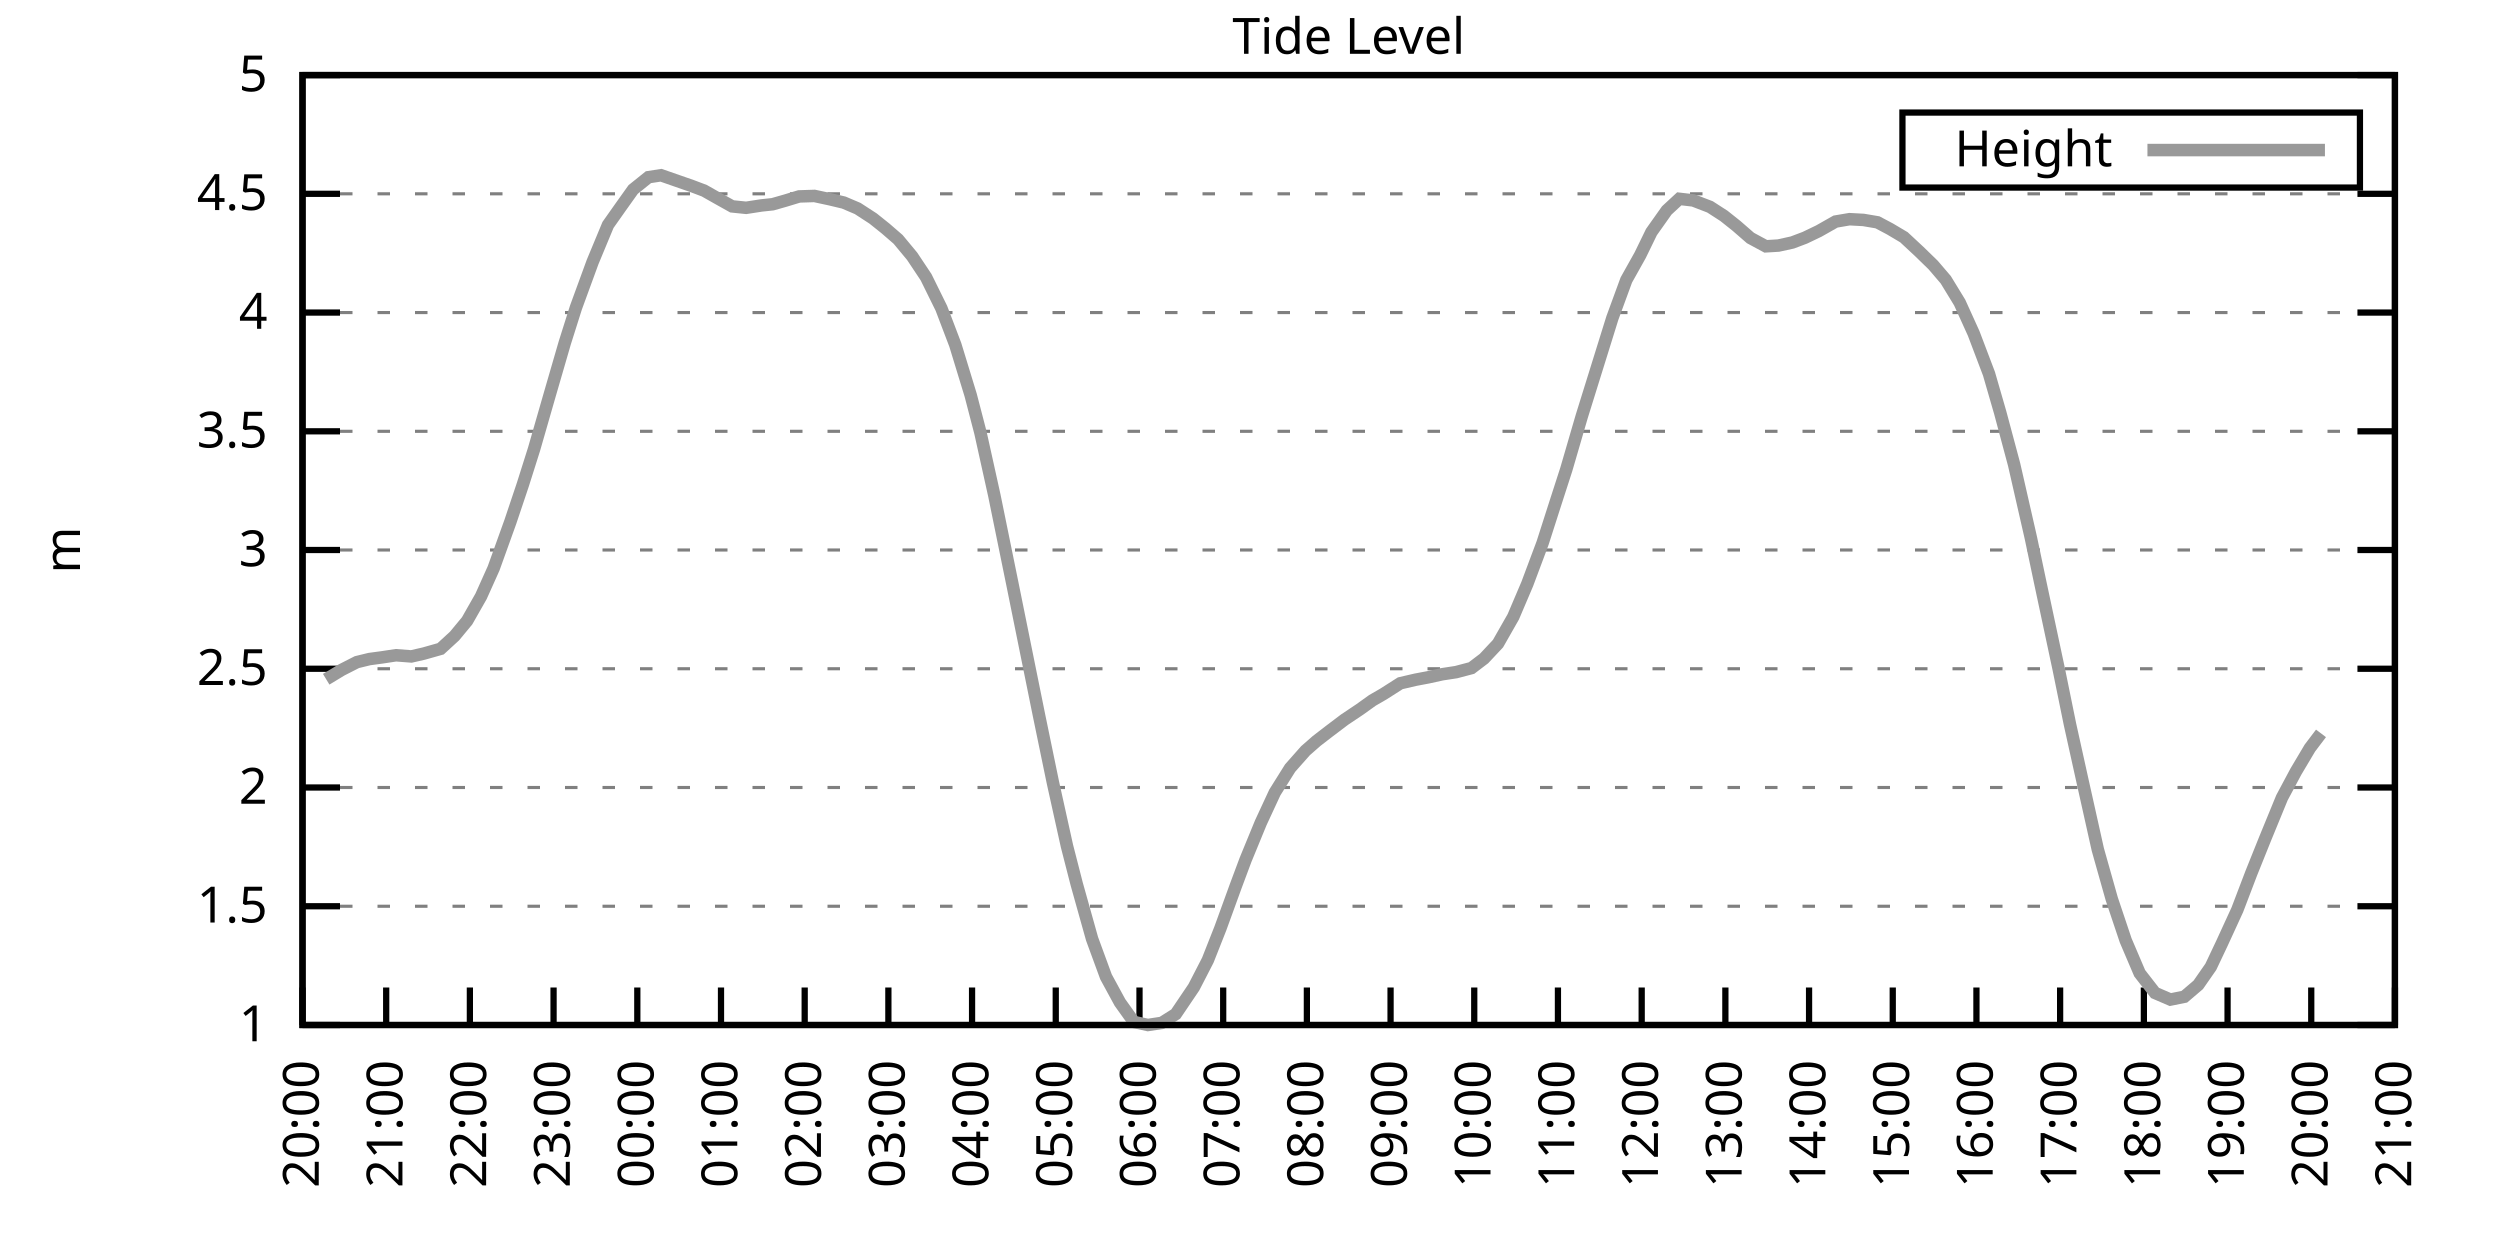
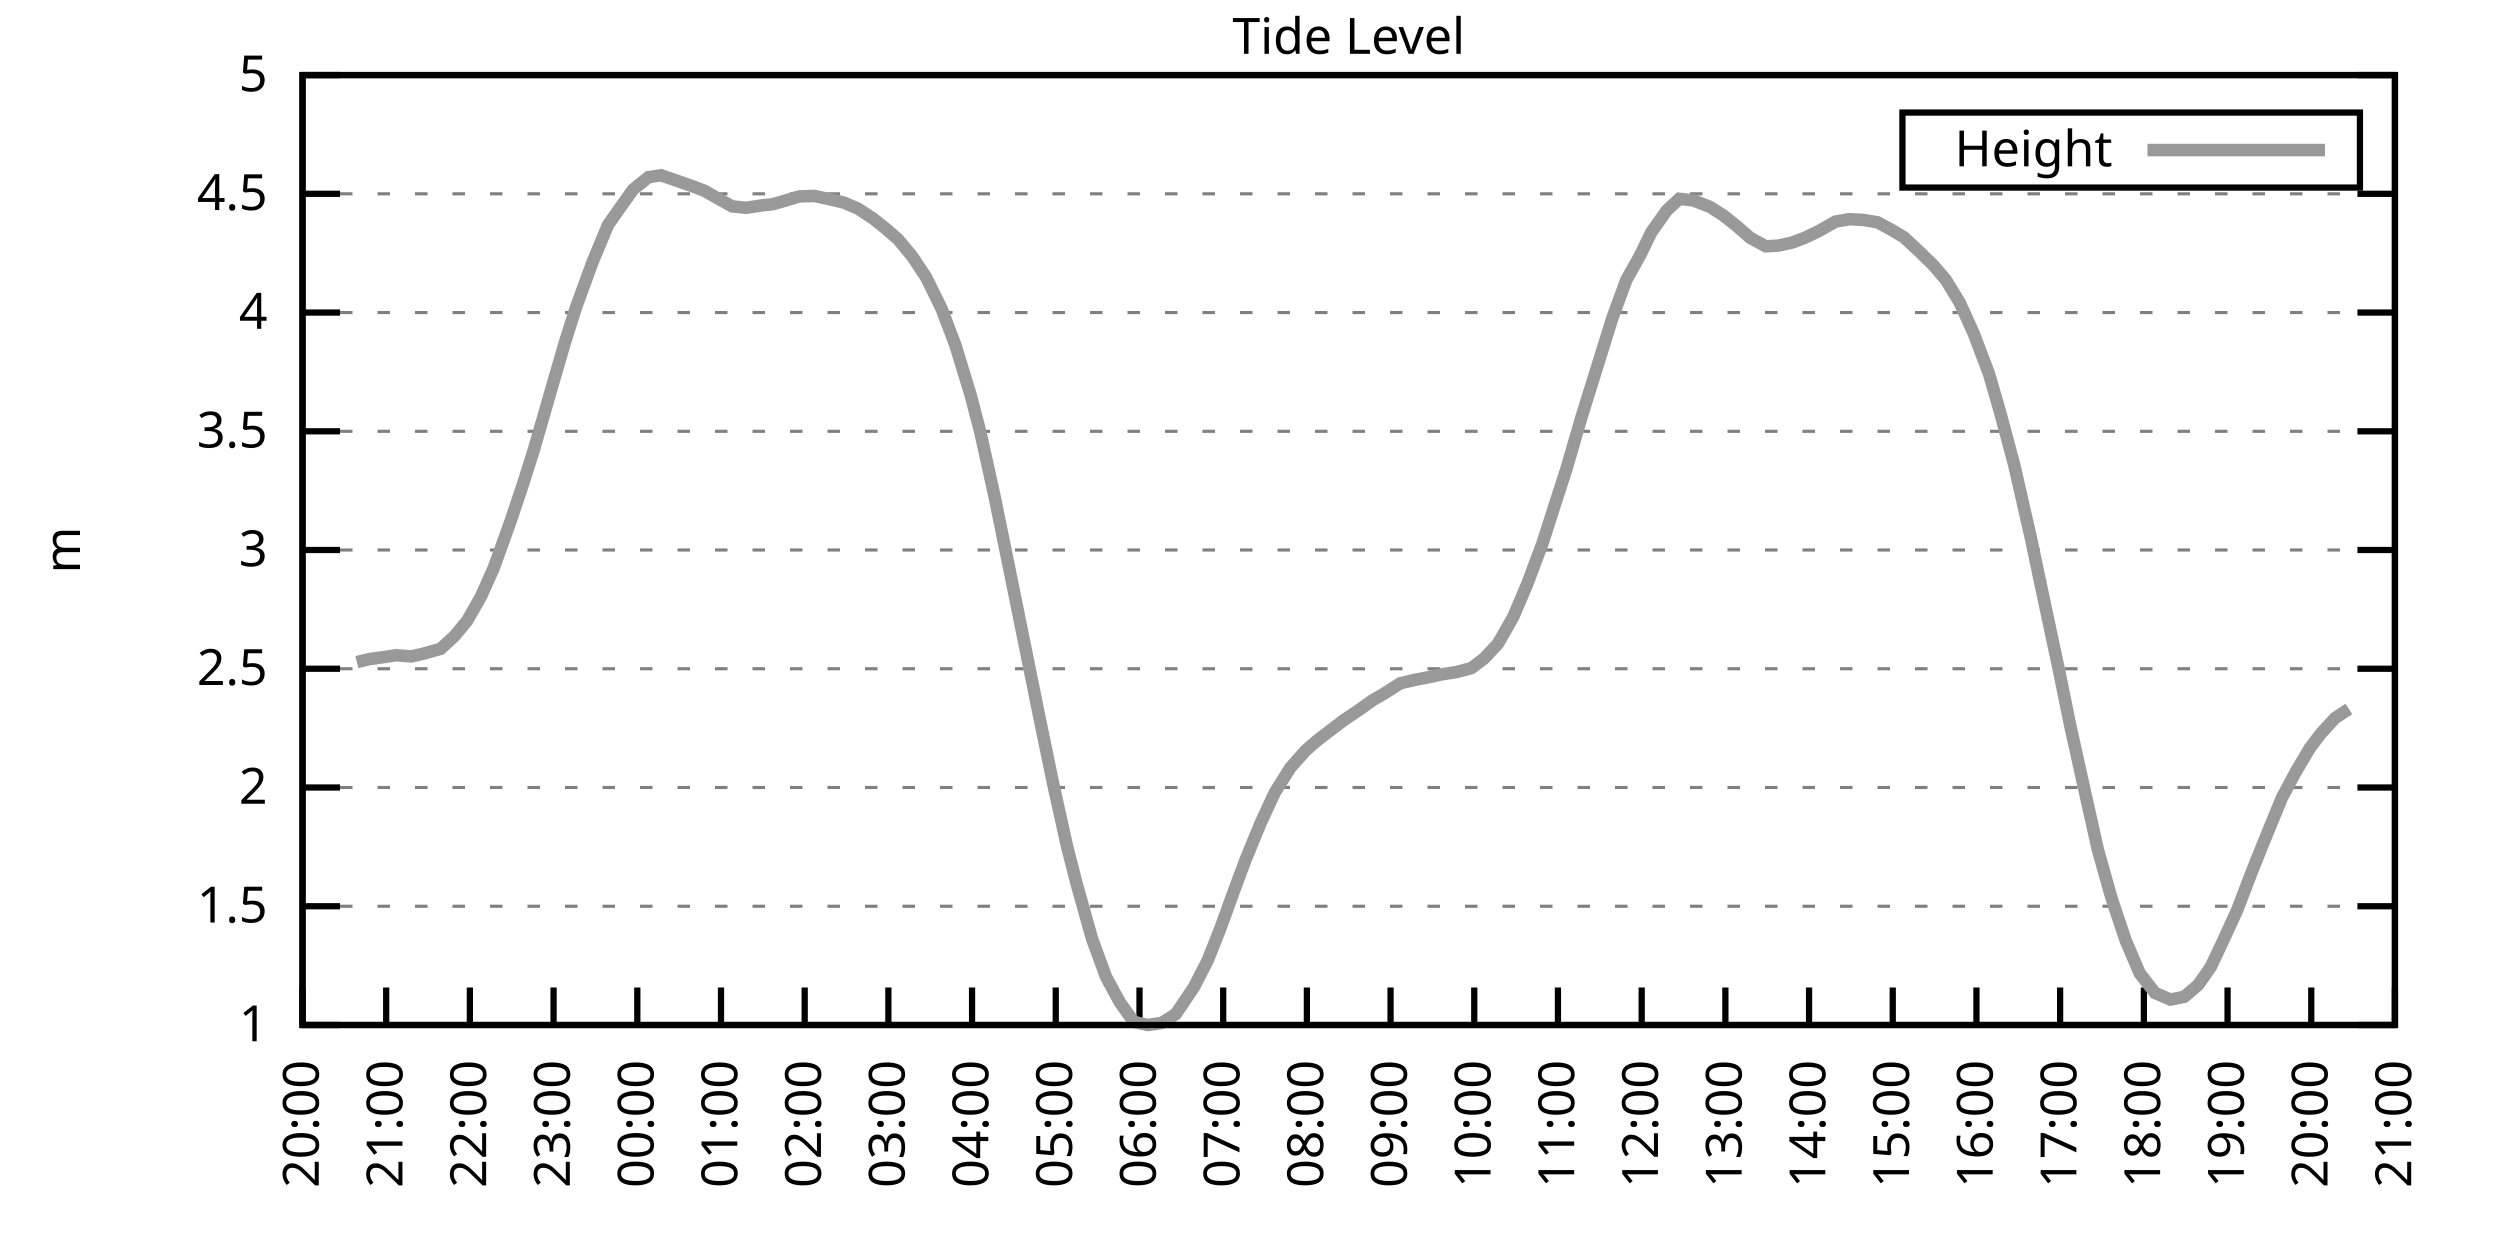
<svg xmlns="http://www.w3.org/2000/svg" xmlns:xlink="http://www.w3.org/1999/xlink" width="400" height="200" viewBox="0 0 400 200">
  <g id="gnuplot_canvas">
    <rect x="0" y="0" width="400" height="200" fill="none" />
    <defs>
      <circle id="gpDot" r="0.5" stroke-width="0.5" stroke="currentColor" />
      <path id="gpPt0" stroke-width="0.333" stroke="currentColor" d="M-1,0 h2 M0,-1 v2" />
      <path id="gpPt1" stroke-width="0.333" stroke="currentColor" d="M-1,-1 L1,1 M1,-1 L-1,1" />
      <path id="gpPt2" stroke-width="0.333" stroke="currentColor" d="M-1,0 L1,0 M0,-1 L0,1 M-1,-1 L1,1 M-1,1 L1,-1" />
      <rect id="gpPt3" stroke-width="0.333" stroke="currentColor" x="-1" y="-1" width="2" height="2" />
      <rect id="gpPt4" stroke-width="0.333" stroke="currentColor" fill="currentColor" x="-1" y="-1" width="2" height="2" />
      <circle id="gpPt5" stroke-width="0.333" stroke="currentColor" cx="0" cy="0" r="1" />
      <use xlink:href="#gpPt5" id="gpPt6" fill="currentColor" stroke="none" />
      <path id="gpPt7" stroke-width="0.333" stroke="currentColor" d="M0,-1.33 L-1.33,0.67 L1.33,0.67 z" />
      <use xlink:href="#gpPt7" id="gpPt8" fill="currentColor" stroke="none" />
      <use xlink:href="#gpPt7" id="gpPt9" stroke="currentColor" transform="rotate(180)" />
      <use xlink:href="#gpPt9" id="gpPt10" fill="currentColor" stroke="none" />
      <use xlink:href="#gpPt3" id="gpPt11" stroke="currentColor" transform="rotate(45)" />
      <use xlink:href="#gpPt11" id="gpPt12" fill="currentColor" stroke="none" />
      <path id="gpPt13" stroke-width="0.333" stroke="currentColor" d="M0,1.330 L1.265,0.411 L0.782,-1.067 L-0.782,-1.076 L-1.265,0.411 z" />
      <use xlink:href="#gpPt13" id="gpPt14" fill="currentColor" stroke="none" />
      <filter id="textbox" filterUnits="objectBoundingBox" x="0" y="0" height="1" width="1">
        <feFlood flood-color="white" flood-opacity="1" result="bgnd" />
        <feComposite in="SourceGraphic" in2="bgnd" operator="atop" />
      </filter>
      <filter id="greybox" filterUnits="objectBoundingBox" x="0" y="0" height="1" width="1">
        <feFlood flood-color="lightgrey" flood-opacity="1" result="grey" />
        <feComposite in="SourceGraphic" in2="grey" operator="atop" />
      </filter>
    </defs>
    <g fill="none" color="white" stroke="currentColor" stroke-width="1.00" stroke-linecap="butt" stroke-linejoin="miter">
</g>
    <g fill="none" color="black" stroke="currentColor" stroke-width="1.00" stroke-linecap="butt" stroke-linejoin="miter">
      <g stroke="none" shape-rendering="crispEdges">
        <polygon fill="rgb(255, 255, 255)" points="48.40,164.00 383.18,164.00 383.18,12.02 48.40,12.02 " />
      </g>
    </g>
    <g fill="none" color="black" stroke="currentColor" stroke-width="1.00" stroke-linecap="butt" stroke-linejoin="miter">
</g>
    <g fill="none" color="black" stroke="black" stroke-width="0.50" stroke-linecap="butt" stroke-linejoin="miter">
</g>
    <g fill="none" color="gray" stroke="currentColor" stroke-width="0.50" stroke-linecap="butt" stroke-linejoin="miter">
      <path stroke="gray" stroke-dasharray="2,4" class="gridline" d="M48.40,164.00 L383.19,164.00  " />
    </g>
    <g fill="none" color="gray" stroke="gray" stroke-width="1.00" stroke-linecap="butt" stroke-linejoin="miter">
</g>
    <g fill="none" color="black" stroke="currentColor" stroke-width="1.00" stroke-linecap="butt" stroke-linejoin="miter">
      <path stroke="black" d="M48.40,164.00 L54.40,164.00 M383.19,164.00 L377.19,164.00  " />
      <g transform="translate(42.80,166.60)" stroke="none" fill="black" font-family="Sans" font-size="8.00" text-anchor="end">
        <text>
          <tspan font-family="Sans"> 1</tspan>
        </text>
      </g>
    </g>
    <g fill="none" color="black" stroke="currentColor" stroke-width="1.00" stroke-linecap="butt" stroke-linejoin="miter">
</g>
    <g fill="none" color="black" stroke="black" stroke-width="0.50" stroke-linecap="butt" stroke-linejoin="miter">
</g>
    <g fill="none" color="gray" stroke="currentColor" stroke-width="0.50" stroke-linecap="butt" stroke-linejoin="miter">
      <path stroke="gray" stroke-dasharray="2,4" class="gridline" d="M48.40,145.00 L383.19,145.00  " />
    </g>
    <g fill="none" color="gray" stroke="gray" stroke-width="1.00" stroke-linecap="butt" stroke-linejoin="miter">
</g>
    <g fill="none" color="black" stroke="currentColor" stroke-width="1.00" stroke-linecap="butt" stroke-linejoin="miter">
      <path stroke="black" d="M48.40,145.00 L54.40,145.00 M383.19,145.00 L377.19,145.00  " />
      <g transform="translate(42.80,147.60)" stroke="none" fill="black" font-family="Sans" font-size="8.00" text-anchor="end">
        <text>
          <tspan font-family="Sans"> 1.5</tspan>
        </text>
      </g>
    </g>
    <g fill="none" color="black" stroke="currentColor" stroke-width="1.00" stroke-linecap="butt" stroke-linejoin="miter">
</g>
    <g fill="none" color="black" stroke="black" stroke-width="0.50" stroke-linecap="butt" stroke-linejoin="miter">
</g>
    <g fill="none" color="gray" stroke="currentColor" stroke-width="0.50" stroke-linecap="butt" stroke-linejoin="miter">
      <path stroke="gray" stroke-dasharray="2,4" class="gridline" d="M48.40,126.00 L383.19,126.00  " />
    </g>
    <g fill="none" color="gray" stroke="gray" stroke-width="1.00" stroke-linecap="butt" stroke-linejoin="miter">
</g>
    <g fill="none" color="black" stroke="currentColor" stroke-width="1.00" stroke-linecap="butt" stroke-linejoin="miter">
      <path stroke="black" d="M48.40,126.00 L54.40,126.00 M383.19,126.00 L377.19,126.00  " />
      <g transform="translate(42.80,128.60)" stroke="none" fill="black" font-family="Sans" font-size="8.00" text-anchor="end">
        <text>
          <tspan font-family="Sans"> 2</tspan>
        </text>
      </g>
    </g>
    <g fill="none" color="black" stroke="currentColor" stroke-width="1.00" stroke-linecap="butt" stroke-linejoin="miter">
</g>
    <g fill="none" color="black" stroke="black" stroke-width="0.50" stroke-linecap="butt" stroke-linejoin="miter">
</g>
    <g fill="none" color="gray" stroke="currentColor" stroke-width="0.50" stroke-linecap="butt" stroke-linejoin="miter">
      <path stroke="gray" stroke-dasharray="2,4" class="gridline" d="M48.40,107.00 L383.19,107.00  " />
    </g>
    <g fill="none" color="gray" stroke="gray" stroke-width="1.00" stroke-linecap="butt" stroke-linejoin="miter">
</g>
    <g fill="none" color="black" stroke="currentColor" stroke-width="1.00" stroke-linecap="butt" stroke-linejoin="miter">
      <path stroke="black" d="M48.40,107.00 L54.40,107.00 M383.19,107.00 L377.19,107.00  " />
      <g transform="translate(42.80,109.60)" stroke="none" fill="black" font-family="Sans" font-size="8.00" text-anchor="end">
        <text>
          <tspan font-family="Sans"> 2.5</tspan>
        </text>
      </g>
    </g>
    <g fill="none" color="black" stroke="currentColor" stroke-width="1.00" stroke-linecap="butt" stroke-linejoin="miter">
</g>
    <g fill="none" color="black" stroke="black" stroke-width="0.50" stroke-linecap="butt" stroke-linejoin="miter">
</g>
    <g fill="none" color="gray" stroke="currentColor" stroke-width="0.50" stroke-linecap="butt" stroke-linejoin="miter">
      <path stroke="gray" stroke-dasharray="2,4" class="gridline" d="M48.40,88.00 L383.19,88.00  " />
    </g>
    <g fill="none" color="gray" stroke="gray" stroke-width="1.00" stroke-linecap="butt" stroke-linejoin="miter">
</g>
    <g fill="none" color="black" stroke="currentColor" stroke-width="1.00" stroke-linecap="butt" stroke-linejoin="miter">
      <path stroke="black" d="M48.40,88.00 L54.40,88.00 M383.19,88.00 L377.19,88.00  " />
      <g transform="translate(42.80,90.60)" stroke="none" fill="black" font-family="Sans" font-size="8.00" text-anchor="end">
        <text>
          <tspan font-family="Sans"> 3</tspan>
        </text>
      </g>
    </g>
    <g fill="none" color="black" stroke="currentColor" stroke-width="1.00" stroke-linecap="butt" stroke-linejoin="miter">
</g>
    <g fill="none" color="black" stroke="black" stroke-width="0.50" stroke-linecap="butt" stroke-linejoin="miter">
</g>
    <g fill="none" color="gray" stroke="currentColor" stroke-width="0.50" stroke-linecap="butt" stroke-linejoin="miter">
      <path stroke="gray" stroke-dasharray="2,4" class="gridline" d="M48.40,69.01 L383.19,69.01  " />
    </g>
    <g fill="none" color="gray" stroke="gray" stroke-width="1.00" stroke-linecap="butt" stroke-linejoin="miter">
</g>
    <g fill="none" color="black" stroke="currentColor" stroke-width="1.00" stroke-linecap="butt" stroke-linejoin="miter">
      <path stroke="black" d="M48.40,69.01 L54.40,69.01 M383.19,69.01 L377.19,69.01  " />
      <g transform="translate(42.80,71.61)" stroke="none" fill="black" font-family="Sans" font-size="8.00" text-anchor="end">
        <text>
          <tspan font-family="Sans"> 3.5</tspan>
        </text>
      </g>
    </g>
    <g fill="none" color="black" stroke="currentColor" stroke-width="1.00" stroke-linecap="butt" stroke-linejoin="miter">
</g>
    <g fill="none" color="black" stroke="black" stroke-width="0.50" stroke-linecap="butt" stroke-linejoin="miter">
</g>
    <g fill="none" color="gray" stroke="currentColor" stroke-width="0.50" stroke-linecap="butt" stroke-linejoin="miter">
      <path stroke="gray" stroke-dasharray="2,4" class="gridline" d="M48.40,50.01 L383.19,50.01  " />
    </g>
    <g fill="none" color="gray" stroke="gray" stroke-width="1.00" stroke-linecap="butt" stroke-linejoin="miter">
</g>
    <g fill="none" color="black" stroke="currentColor" stroke-width="1.00" stroke-linecap="butt" stroke-linejoin="miter">
      <path stroke="black" d="M48.40,50.01 L54.40,50.01 M383.19,50.01 L377.19,50.01  " />
      <g transform="translate(42.80,52.61)" stroke="none" fill="black" font-family="Sans" font-size="8.00" text-anchor="end">
        <text>
          <tspan font-family="Sans"> 4</tspan>
        </text>
      </g>
    </g>
    <g fill="none" color="black" stroke="currentColor" stroke-width="1.00" stroke-linecap="butt" stroke-linejoin="miter">
</g>
    <g fill="none" color="black" stroke="black" stroke-width="0.50" stroke-linecap="butt" stroke-linejoin="miter">
</g>
    <g fill="none" color="gray" stroke="currentColor" stroke-width="0.50" stroke-linecap="butt" stroke-linejoin="miter">
      <path stroke="gray" stroke-dasharray="2,4" class="gridline" d="M48.40,31.01 L383.19,31.01  " />
    </g>
    <g fill="none" color="gray" stroke="gray" stroke-width="1.00" stroke-linecap="butt" stroke-linejoin="miter">
</g>
    <g fill="none" color="black" stroke="currentColor" stroke-width="1.00" stroke-linecap="butt" stroke-linejoin="miter">
      <path stroke="black" d="M48.40,31.01 L54.40,31.01 M383.19,31.01 L377.19,31.01  " />
      <g transform="translate(42.80,33.61)" stroke="none" fill="black" font-family="Sans" font-size="8.00" text-anchor="end">
        <text>
          <tspan font-family="Sans"> 4.5</tspan>
        </text>
      </g>
    </g>
    <g fill="none" color="black" stroke="currentColor" stroke-width="1.00" stroke-linecap="butt" stroke-linejoin="miter">
</g>
    <g fill="none" color="black" stroke="black" stroke-width="0.50" stroke-linecap="butt" stroke-linejoin="miter">
</g>
    <g fill="none" color="gray" stroke="currentColor" stroke-width="0.50" stroke-linecap="butt" stroke-linejoin="miter">
      <path stroke="gray" stroke-dasharray="2,4" class="gridline" d="M48.40,12.01 L383.19,12.01  " />
    </g>
    <g fill="none" color="gray" stroke="gray" stroke-width="1.00" stroke-linecap="butt" stroke-linejoin="miter">
</g>
    <g fill="none" color="black" stroke="currentColor" stroke-width="1.00" stroke-linecap="butt" stroke-linejoin="miter">
      <path stroke="black" d="M48.40,12.01 L54.40,12.01 M383.19,12.01 L377.19,12.01  " />
      <g transform="translate(42.80,14.61)" stroke="none" fill="black" font-family="Sans" font-size="8.00" text-anchor="end">
        <text>
          <tspan font-family="Sans"> 5</tspan>
        </text>
      </g>
    </g>
    <g fill="none" color="black" stroke="currentColor" stroke-width="1.00" stroke-linecap="butt" stroke-linejoin="miter">
      <path stroke="black" d="M48.40,164.00 L48.40,158.00  " />
      <g transform="translate(51.00,169.60) rotate(270.00)" stroke="none" fill="black" font-family="Sans" font-size="8.00" text-anchor="end">
        <text>
          <tspan font-family="Sans">20:00</tspan>
        </text>
      </g>
    </g>
    <g fill="none" color="black" stroke="currentColor" stroke-width="1.00" stroke-linecap="butt" stroke-linejoin="miter">
      <path stroke="black" d="M61.79,164.00 L61.79,158.00  " />
      <g transform="translate(64.39,169.60) rotate(270.00)" stroke="none" fill="black" font-family="Sans" font-size="8.00" text-anchor="end">
        <text>
          <tspan font-family="Sans">21:00</tspan>
        </text>
      </g>
    </g>
    <g fill="none" color="black" stroke="currentColor" stroke-width="1.00" stroke-linecap="butt" stroke-linejoin="miter">
      <path stroke="black" d="M75.18,164.00 L75.18,158.00  " />
      <g transform="translate(77.78,169.60) rotate(270.00)" stroke="none" fill="black" font-family="Sans" font-size="8.00" text-anchor="end">
        <text>
          <tspan font-family="Sans">22:00</tspan>
        </text>
      </g>
    </g>
    <g fill="none" color="black" stroke="currentColor" stroke-width="1.00" stroke-linecap="butt" stroke-linejoin="miter">
      <path stroke="black" d="M88.57,164.00 L88.57,158.00  " />
      <g transform="translate(91.17,169.60) rotate(270.00)" stroke="none" fill="black" font-family="Sans" font-size="8.00" text-anchor="end">
        <text>
          <tspan font-family="Sans">23:00</tspan>
        </text>
      </g>
    </g>
    <g fill="none" color="black" stroke="currentColor" stroke-width="1.00" stroke-linecap="butt" stroke-linejoin="miter">
      <path stroke="black" d="M101.97,164.00 L101.97,158.00  " />
      <g transform="translate(104.57,169.60) rotate(270.00)" stroke="none" fill="black" font-family="Sans" font-size="8.00" text-anchor="end">
        <text>
          <tspan font-family="Sans">00:00</tspan>
        </text>
      </g>
    </g>
    <g fill="none" color="black" stroke="currentColor" stroke-width="1.00" stroke-linecap="butt" stroke-linejoin="miter">
      <path stroke="black" d="M115.36,164.00 L115.36,158.00  " />
      <g transform="translate(117.96,169.60) rotate(270.00)" stroke="none" fill="black" font-family="Sans" font-size="8.00" text-anchor="end">
        <text>
          <tspan font-family="Sans">01:00</tspan>
        </text>
      </g>
    </g>
    <g fill="none" color="black" stroke="currentColor" stroke-width="1.00" stroke-linecap="butt" stroke-linejoin="miter">
      <path stroke="black" d="M128.75,164.00 L128.75,158.00  " />
      <g transform="translate(131.35,169.60) rotate(270.00)" stroke="none" fill="black" font-family="Sans" font-size="8.00" text-anchor="end">
        <text>
          <tspan font-family="Sans">02:00</tspan>
        </text>
      </g>
    </g>
    <g fill="none" color="black" stroke="currentColor" stroke-width="1.00" stroke-linecap="butt" stroke-linejoin="miter">
      <path stroke="black" d="M142.14,164.00 L142.14,158.00  " />
      <g transform="translate(144.74,169.60) rotate(270.00)" stroke="none" fill="black" font-family="Sans" font-size="8.00" text-anchor="end">
        <text>
          <tspan font-family="Sans">03:00</tspan>
        </text>
      </g>
    </g>
    <g fill="none" color="black" stroke="currentColor" stroke-width="1.00" stroke-linecap="butt" stroke-linejoin="miter">
      <path stroke="black" d="M155.53,164.00 L155.53,158.00  " />
      <g transform="translate(158.13,169.60) rotate(270.00)" stroke="none" fill="black" font-family="Sans" font-size="8.00" text-anchor="end">
        <text>
          <tspan font-family="Sans">04:00</tspan>
        </text>
      </g>
    </g>
    <g fill="none" color="black" stroke="currentColor" stroke-width="1.00" stroke-linecap="butt" stroke-linejoin="miter">
      <path stroke="black" d="M168.92,164.00 L168.92,158.00  " />
      <g transform="translate(171.52,169.60) rotate(270.00)" stroke="none" fill="black" font-family="Sans" font-size="8.00" text-anchor="end">
        <text>
          <tspan font-family="Sans">05:00</tspan>
        </text>
      </g>
    </g>
    <g fill="none" color="black" stroke="currentColor" stroke-width="1.00" stroke-linecap="butt" stroke-linejoin="miter">
      <path stroke="black" d="M182.32,164.00 L182.32,158.00  " />
      <g transform="translate(184.92,169.60) rotate(270.00)" stroke="none" fill="black" font-family="Sans" font-size="8.00" text-anchor="end">
        <text>
          <tspan font-family="Sans">06:00</tspan>
        </text>
      </g>
    </g>
    <g fill="none" color="black" stroke="currentColor" stroke-width="1.00" stroke-linecap="butt" stroke-linejoin="miter">
      <path stroke="black" d="M195.71,164.00 L195.71,158.00  " />
      <g transform="translate(198.31,169.60) rotate(270.00)" stroke="none" fill="black" font-family="Sans" font-size="8.00" text-anchor="end">
        <text>
          <tspan font-family="Sans">07:00</tspan>
        </text>
      </g>
    </g>
    <g fill="none" color="black" stroke="currentColor" stroke-width="1.00" stroke-linecap="butt" stroke-linejoin="miter">
      <path stroke="black" d="M209.10,164.00 L209.10,158.00  " />
      <g transform="translate(211.70,169.60) rotate(270.00)" stroke="none" fill="black" font-family="Sans" font-size="8.00" text-anchor="end">
        <text>
          <tspan font-family="Sans">08:00</tspan>
        </text>
      </g>
    </g>
    <g fill="none" color="black" stroke="currentColor" stroke-width="1.00" stroke-linecap="butt" stroke-linejoin="miter">
      <path stroke="black" d="M222.49,164.00 L222.49,158.00  " />
      <g transform="translate(225.09,169.60) rotate(270.00)" stroke="none" fill="black" font-family="Sans" font-size="8.00" text-anchor="end">
        <text>
          <tspan font-family="Sans">09:00</tspan>
        </text>
      </g>
    </g>
    <g fill="none" color="black" stroke="currentColor" stroke-width="1.00" stroke-linecap="butt" stroke-linejoin="miter">
      <path stroke="black" d="M235.88,164.00 L235.88,158.00  " />
      <g transform="translate(238.48,169.60) rotate(270.00)" stroke="none" fill="black" font-family="Sans" font-size="8.00" text-anchor="end">
        <text>
          <tspan font-family="Sans">10:00</tspan>
        </text>
      </g>
    </g>
    <g fill="none" color="black" stroke="currentColor" stroke-width="1.00" stroke-linecap="butt" stroke-linejoin="miter">
      <path stroke="black" d="M249.27,164.00 L249.27,158.00  " />
      <g transform="translate(251.87,169.60) rotate(270.00)" stroke="none" fill="black" font-family="Sans" font-size="8.00" text-anchor="end">
        <text>
          <tspan font-family="Sans">11:00</tspan>
        </text>
      </g>
    </g>
    <g fill="none" color="black" stroke="currentColor" stroke-width="1.00" stroke-linecap="butt" stroke-linejoin="miter">
      <path stroke="black" d="M262.67,164.00 L262.67,158.00  " />
      <g transform="translate(265.27,169.60) rotate(270.00)" stroke="none" fill="black" font-family="Sans" font-size="8.00" text-anchor="end">
        <text>
          <tspan font-family="Sans">12:00</tspan>
        </text>
      </g>
    </g>
    <g fill="none" color="black" stroke="currentColor" stroke-width="1.00" stroke-linecap="butt" stroke-linejoin="miter">
      <path stroke="black" d="M276.06,164.00 L276.06,158.00  " />
      <g transform="translate(278.66,169.60) rotate(270.00)" stroke="none" fill="black" font-family="Sans" font-size="8.00" text-anchor="end">
        <text>
          <tspan font-family="Sans">13:00</tspan>
        </text>
      </g>
    </g>
    <g fill="none" color="black" stroke="currentColor" stroke-width="1.00" stroke-linecap="butt" stroke-linejoin="miter">
      <path stroke="black" d="M289.45,164.00 L289.45,158.00  " />
      <g transform="translate(292.05,169.60) rotate(270.00)" stroke="none" fill="black" font-family="Sans" font-size="8.00" text-anchor="end">
        <text>
          <tspan font-family="Sans">14:00</tspan>
        </text>
      </g>
    </g>
    <g fill="none" color="black" stroke="currentColor" stroke-width="1.00" stroke-linecap="butt" stroke-linejoin="miter">
      <path stroke="black" d="M302.84,164.00 L302.84,158.00  " />
      <g transform="translate(305.44,169.60) rotate(270.00)" stroke="none" fill="black" font-family="Sans" font-size="8.00" text-anchor="end">
        <text>
          <tspan font-family="Sans">15:00</tspan>
        </text>
      </g>
    </g>
    <g fill="none" color="black" stroke="currentColor" stroke-width="1.00" stroke-linecap="butt" stroke-linejoin="miter">
      <path stroke="black" d="M316.23,164.00 L316.23,158.00  " />
      <g transform="translate(318.83,169.60) rotate(270.00)" stroke="none" fill="black" font-family="Sans" font-size="8.00" text-anchor="end">
        <text>
          <tspan font-family="Sans">16:00</tspan>
        </text>
      </g>
    </g>
    <g fill="none" color="black" stroke="currentColor" stroke-width="1.00" stroke-linecap="butt" stroke-linejoin="miter">
      <path stroke="black" d="M329.62,164.00 L329.62,158.00  " />
      <g transform="translate(332.22,169.60) rotate(270.00)" stroke="none" fill="black" font-family="Sans" font-size="8.00" text-anchor="end">
        <text>
          <tspan font-family="Sans">17:00</tspan>
        </text>
      </g>
    </g>
    <g fill="none" color="black" stroke="currentColor" stroke-width="1.00" stroke-linecap="butt" stroke-linejoin="miter">
      <path stroke="black" d="M343.02,164.00 L343.02,158.00  " />
      <g transform="translate(345.62,169.60) rotate(270.00)" stroke="none" fill="black" font-family="Sans" font-size="8.00" text-anchor="end">
        <text>
          <tspan font-family="Sans">18:00</tspan>
        </text>
      </g>
    </g>
    <g fill="none" color="black" stroke="currentColor" stroke-width="1.00" stroke-linecap="butt" stroke-linejoin="miter">
      <path stroke="black" d="M356.41,164.00 L356.41,158.00  " />
      <g transform="translate(359.01,169.60) rotate(270.00)" stroke="none" fill="black" font-family="Sans" font-size="8.00" text-anchor="end">
        <text>
          <tspan font-family="Sans">19:00</tspan>
        </text>
      </g>
    </g>
    <g fill="none" color="black" stroke="currentColor" stroke-width="1.00" stroke-linecap="butt" stroke-linejoin="miter">
      <path stroke="black" d="M369.80,164.00 L369.80,158.00  " />
      <g transform="translate(372.40,169.60) rotate(270.00)" stroke="none" fill="black" font-family="Sans" font-size="8.00" text-anchor="end">
        <text>
          <tspan font-family="Sans">20:00</tspan>
        </text>
      </g>
    </g>
    <g fill="none" color="black" stroke="currentColor" stroke-width="1.00" stroke-linecap="butt" stroke-linejoin="miter">
      <path stroke="black" d="M383.19,164.00 L383.19,158.00  " />
      <g transform="translate(385.79,169.60) rotate(270.00)" stroke="none" fill="black" font-family="Sans" font-size="8.00" text-anchor="end">
        <text>
          <tspan font-family="Sans">21:00</tspan>
        </text>
      </g>
    </g>
    <g fill="none" color="black" stroke="currentColor" stroke-width="1.00" stroke-linecap="butt" stroke-linejoin="miter">
</g>
    <g fill="none" color="black" stroke="currentColor" stroke-width="1.00" stroke-linecap="butt" stroke-linejoin="miter">
      <path stroke="black" d="M48.40,12.01 L48.40,164.00 L383.19,164.00 L383.19,12.01 L48.40,12.01 Z  " />
    </g>
    <g fill="none" color="black" stroke="currentColor" stroke-width="1.00" stroke-linecap="butt" stroke-linejoin="miter">
</g>
    <g fill="none" color="black" stroke="currentColor" stroke-width="1.00" stroke-linecap="butt" stroke-linejoin="miter">
      <path stroke="black" d="M304.39,30.01 L304.39,18.01 L377.59,18.01 L377.59,30.01 L304.39,30.01 Z  " />
    </g>
    <g id="Tide_level_plot_1">
      <g fill="none" color="white" stroke="black" stroke-width="2.00" stroke-linecap="butt" stroke-linejoin="miter">
</g>
      <g fill="none" color="black" stroke="currentColor" stroke-width="2.00" stroke-linecap="butt" stroke-linejoin="miter">
        <g transform="translate(337.99,26.61)" stroke="none" fill="black" font-family="Sans" font-size="8.00" text-anchor="end">
          <text>
            <tspan font-family="Sans">Height</tspan>
          </text>
        </g>
      </g>
      <g fill="none" color="black" stroke="currentColor" stroke-width="2.00" stroke-linecap="butt" stroke-linejoin="miter">
-         <path stroke="rgb(153, 153, 153)" d="M343.59,24.01 L371.99,24.01 M52.19,108.68 L54.65,107.19 L57.10,105.94 L59.11,105.45 L61.12,105.18 L63.35,104.84   L65.81,105.03 L67.82,104.57 L70.50,103.81 L72.73,101.76 L74.74,99.33 L76.97,95.41 L78.98,90.93 L81.66,83.48   L83.66,77.52 L85.45,71.86 L87.91,63.31 L90.36,54.87 L92.15,49.21 L94.82,41.91 L97.28,35.99 L99.29,33.14   L101.30,30.32 L103.75,28.35 L105.76,28.04 L110.67,29.75 L112.68,30.51 L114.69,31.65 L117.14,33.02 L119.38,33.25   L121.83,32.87 L123.62,32.68 L125.62,32.11 L127.86,31.43 L130.31,31.35 L132.77,31.88 L135.00,32.41 L137.23,33.36   L139.69,34.96 L141.69,36.56 L143.70,38.30 L145.94,41.00 L148.17,44.35 L150.62,49.32 L152.85,55.18 L155.31,63.23   L156.87,69.23 L159.10,79.30 L162.01,93.55 L164.01,103.43 L166.25,114.49 L168.48,125.28 L170.71,135.35 L172.27,141.43   L174.73,150.21 L176.96,156.29 L179.19,160.39 L181.42,163.51 L183.66,164.00 L185.89,163.66 L188.12,162.25 L191.02,157.96   L193.25,153.63 L195.26,148.54 L197.72,141.77 L199.28,137.59 L201.73,131.63 L203.97,126.80 L206.42,122.89 L208.88,120.11   L210.66,118.55 L212.67,117.00 L215.13,115.14 L217.58,113.50 L219.59,112.06 L221.37,111.03 L224.05,109.32 L226.51,108.75   L228.52,108.37 L230.75,107.88 L232.98,107.54 L235.44,106.89 L237.44,105.37 L239.68,102.98 L242.13,98.68 L244.36,93.44   L246.82,86.87 L248.83,80.60 L250.61,75.09 L253.07,66.65 L255.52,58.78 L257.98,50.88 L260.21,44.80 L262.44,40.81   L264.23,37.13 L266.68,33.67 L268.69,31.81 L270.92,32.07 L273.60,33.10 L275.83,34.54 L277.84,36.14 L280.07,38.08   L282.53,39.41 L284.54,39.29 L286.77,38.80 L288.78,38.04 L291.01,36.97 L293.69,35.45 L295.92,35.07 L298.15,35.19   L300.39,35.57 L302.39,36.63 L304.63,37.96 L307.08,40.24 L309.31,42.41 L311.32,44.76 L313.55,48.41 L315.79,53.35   L318.24,59.81 L320.03,66.00 L322.26,74.33 L324.94,86.07 L326.50,93.48 L329.40,107.08 L331.19,115.86 L333.19,124.90   L335.65,135.92 L337.88,143.82 L340.11,150.47 L342.35,155.72 L344.80,158.87 L347.26,159.93 L349.49,159.48 L351.72,157.58   L353.73,154.69 L355.51,150.93 L357.97,145.57 L360.20,139.72 L362.43,134.17 L365.11,127.64 L367.34,123.46 L369.58,119.69   L371.36,117.34  " />
+         <path stroke="rgb(153, 153, 153)" d="M343.59,24.01 L371.99,24.01 M57.10,105.94 L59.11,105.45 L61.12,105.18 L63.35,104.84 L65.81,105.03 L67.82,104.57   L70.50,103.81 L72.73,101.76 L74.74,99.33 L76.97,95.41 L78.98,90.93 L81.66,83.48 L83.66,77.52 L85.45,71.86   L87.91,63.31 L90.36,54.87 L92.15,49.21 L94.82,41.91 L97.28,35.99 L99.29,33.14 L101.30,30.32 L103.75,28.35   L105.76,28.04 L110.67,29.75 L112.68,30.51 L114.69,31.65 L117.14,33.02 L119.38,33.25 L121.83,32.87 L123.62,32.68   L125.62,32.11 L127.86,31.43 L130.31,31.35 L132.77,31.88 L135.00,32.41 L137.23,33.36 L139.69,34.96 L141.69,36.56   L143.70,38.30 L145.94,41.00 L148.17,44.35 L150.62,49.32 L152.85,55.18 L155.31,63.23 L156.87,69.23 L159.10,79.30   L162.01,93.55 L164.01,103.43 L166.25,114.49 L168.48,125.28 L170.71,135.35 L172.27,141.43 L174.73,150.21 L176.96,156.29   L179.19,160.39 L181.42,163.51 L183.66,164.00 L185.89,163.66 L188.12,162.25 L191.02,157.96 L193.25,153.63 L195.26,148.54   L197.72,141.77 L199.28,137.59 L201.73,131.63 L203.97,126.80 L206.42,122.89 L208.88,120.11 L210.66,118.55 L212.67,117.00   L215.13,115.14 L217.58,113.50 L219.59,112.06 L221.37,111.03 L224.05,109.32 L226.51,108.75 L228.52,108.37 L230.75,107.88   L232.98,107.54 L235.44,106.89 L237.44,105.37 L239.68,102.98 L242.13,98.68 L244.36,93.44 L246.82,86.87 L248.83,80.60   L250.61,75.09 L253.07,66.65 L255.52,58.78 L257.98,50.88 L260.21,44.80 L262.44,40.81 L264.23,37.13 L266.68,33.67   L268.69,31.81 L270.92,32.07 L273.60,33.10 L275.83,34.54 L277.84,36.14 L280.07,38.08 L282.53,39.41 L284.54,39.29   L286.77,38.80 L288.78,38.04 L291.01,36.97 L293.69,35.45 L295.92,35.07 L298.15,35.19 L300.39,35.57 L302.39,36.63   L304.63,37.96 L307.08,40.24 L309.31,42.41 L311.32,44.76 L313.55,48.41 L315.79,53.35 L318.24,59.81 L320.03,66.00   L322.26,74.33 L324.94,86.07 L326.50,93.48 L329.40,107.08 L331.19,115.86 L333.19,124.90 L335.65,135.92 L337.88,143.82   L340.11,150.47 L342.35,155.72 L344.80,158.87 L347.26,159.93 L349.49,159.48 L351.72,157.58 L353.73,154.69 L355.51,150.93   L357.97,145.57 L360.20,139.72 L362.43,134.17 L365.11,127.64 L367.34,123.46 L369.58,119.69 L371.36,117.34 L373.59,114.91   L375.82,113.43  " />
      </g>
    </g>
    <g fill="none" color="black" stroke="currentColor" stroke-width="2.00" stroke-linecap="butt" stroke-linejoin="miter">
</g>
    <g fill="none" color="black" stroke="black" stroke-width="1.00" stroke-linecap="butt" stroke-linejoin="miter">
</g>
    <g fill="none" color="black" stroke="currentColor" stroke-width="1.00" stroke-linecap="butt" stroke-linejoin="miter">
      <path stroke="black" d="M48.40,12.01 L48.40,164.00 L383.19,164.00 L383.19,12.01 L48.40,12.01 Z  " />
      <g transform="translate(12.80,88.01) rotate(270.00)" stroke="none" fill="black" font-family="Sans" font-size="8.00" text-anchor="middle">
        <text>
          <tspan font-family="Sans">m</tspan>
        </text>
      </g>
    </g>
    <g fill="none" color="black" stroke="currentColor" stroke-width="1.00" stroke-linecap="butt" stroke-linejoin="miter">
</g>
    <g fill="none" color="black" stroke="currentColor" stroke-width="1.00" stroke-linecap="butt" stroke-linejoin="miter">
      <g transform="translate(215.79,8.61)" stroke="none" fill="black" font-family="Sans" font-size="8.00" text-anchor="middle">
        <text>
          <tspan font-family="Sans">Tide Level</tspan>
        </text>
      </g>
    </g>
    <g fill="none" color="black" stroke="currentColor" stroke-width="1.00" stroke-linecap="butt" stroke-linejoin="miter">
</g>
  </g>
</svg>
